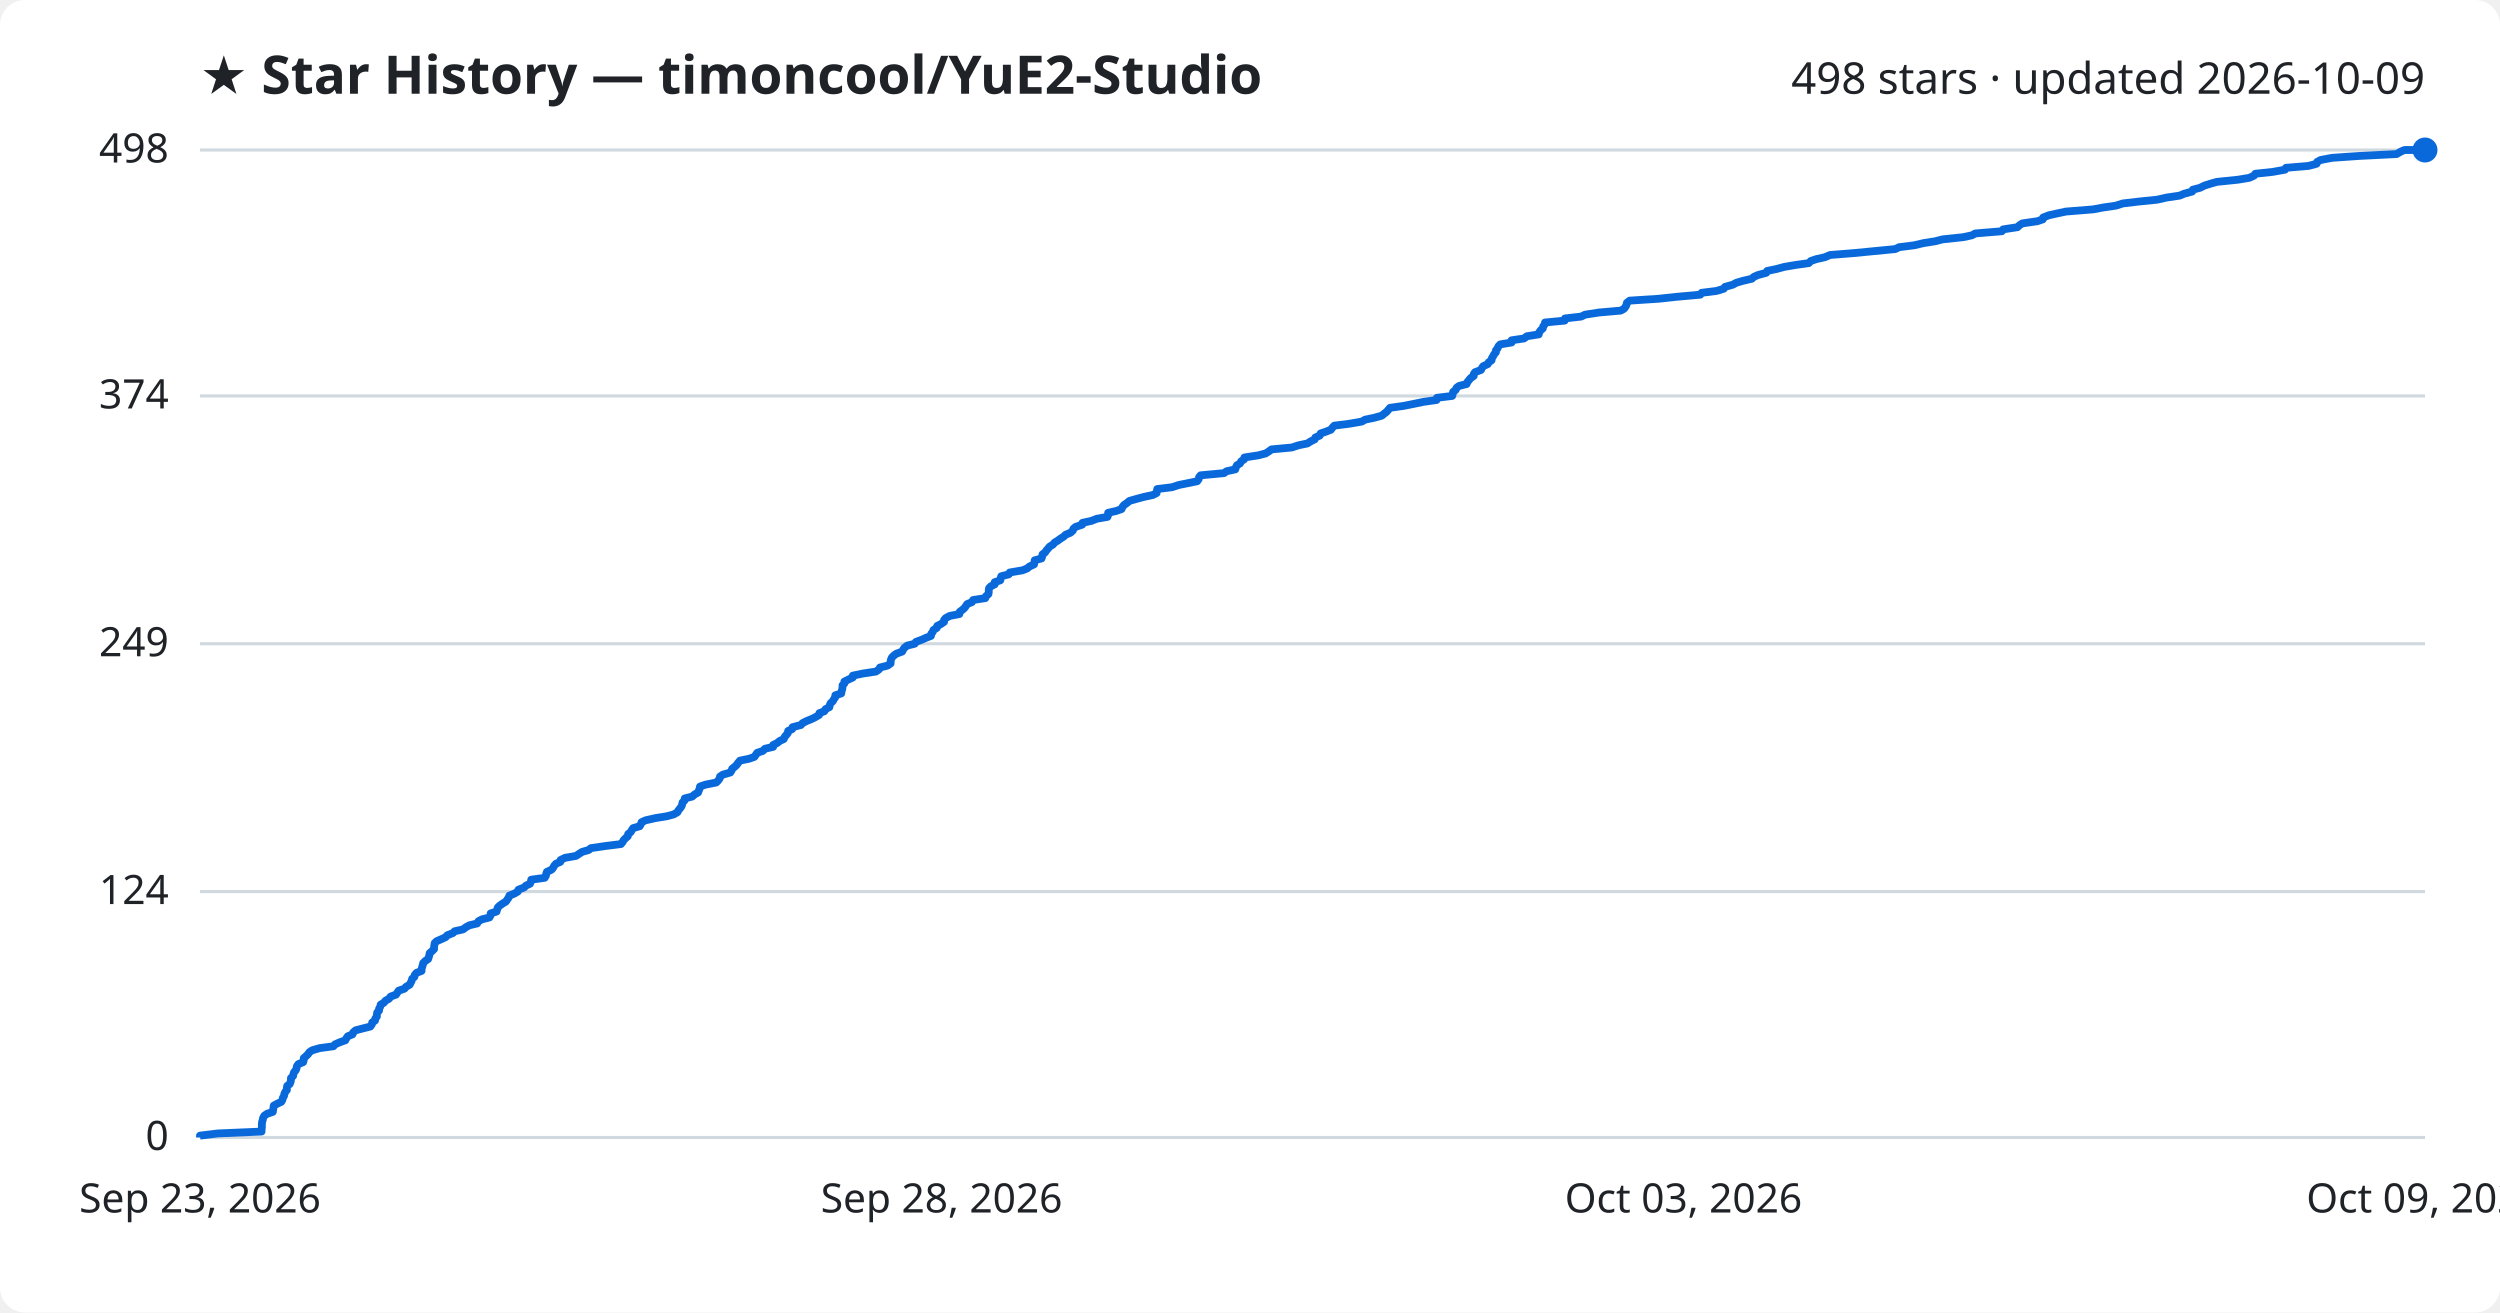
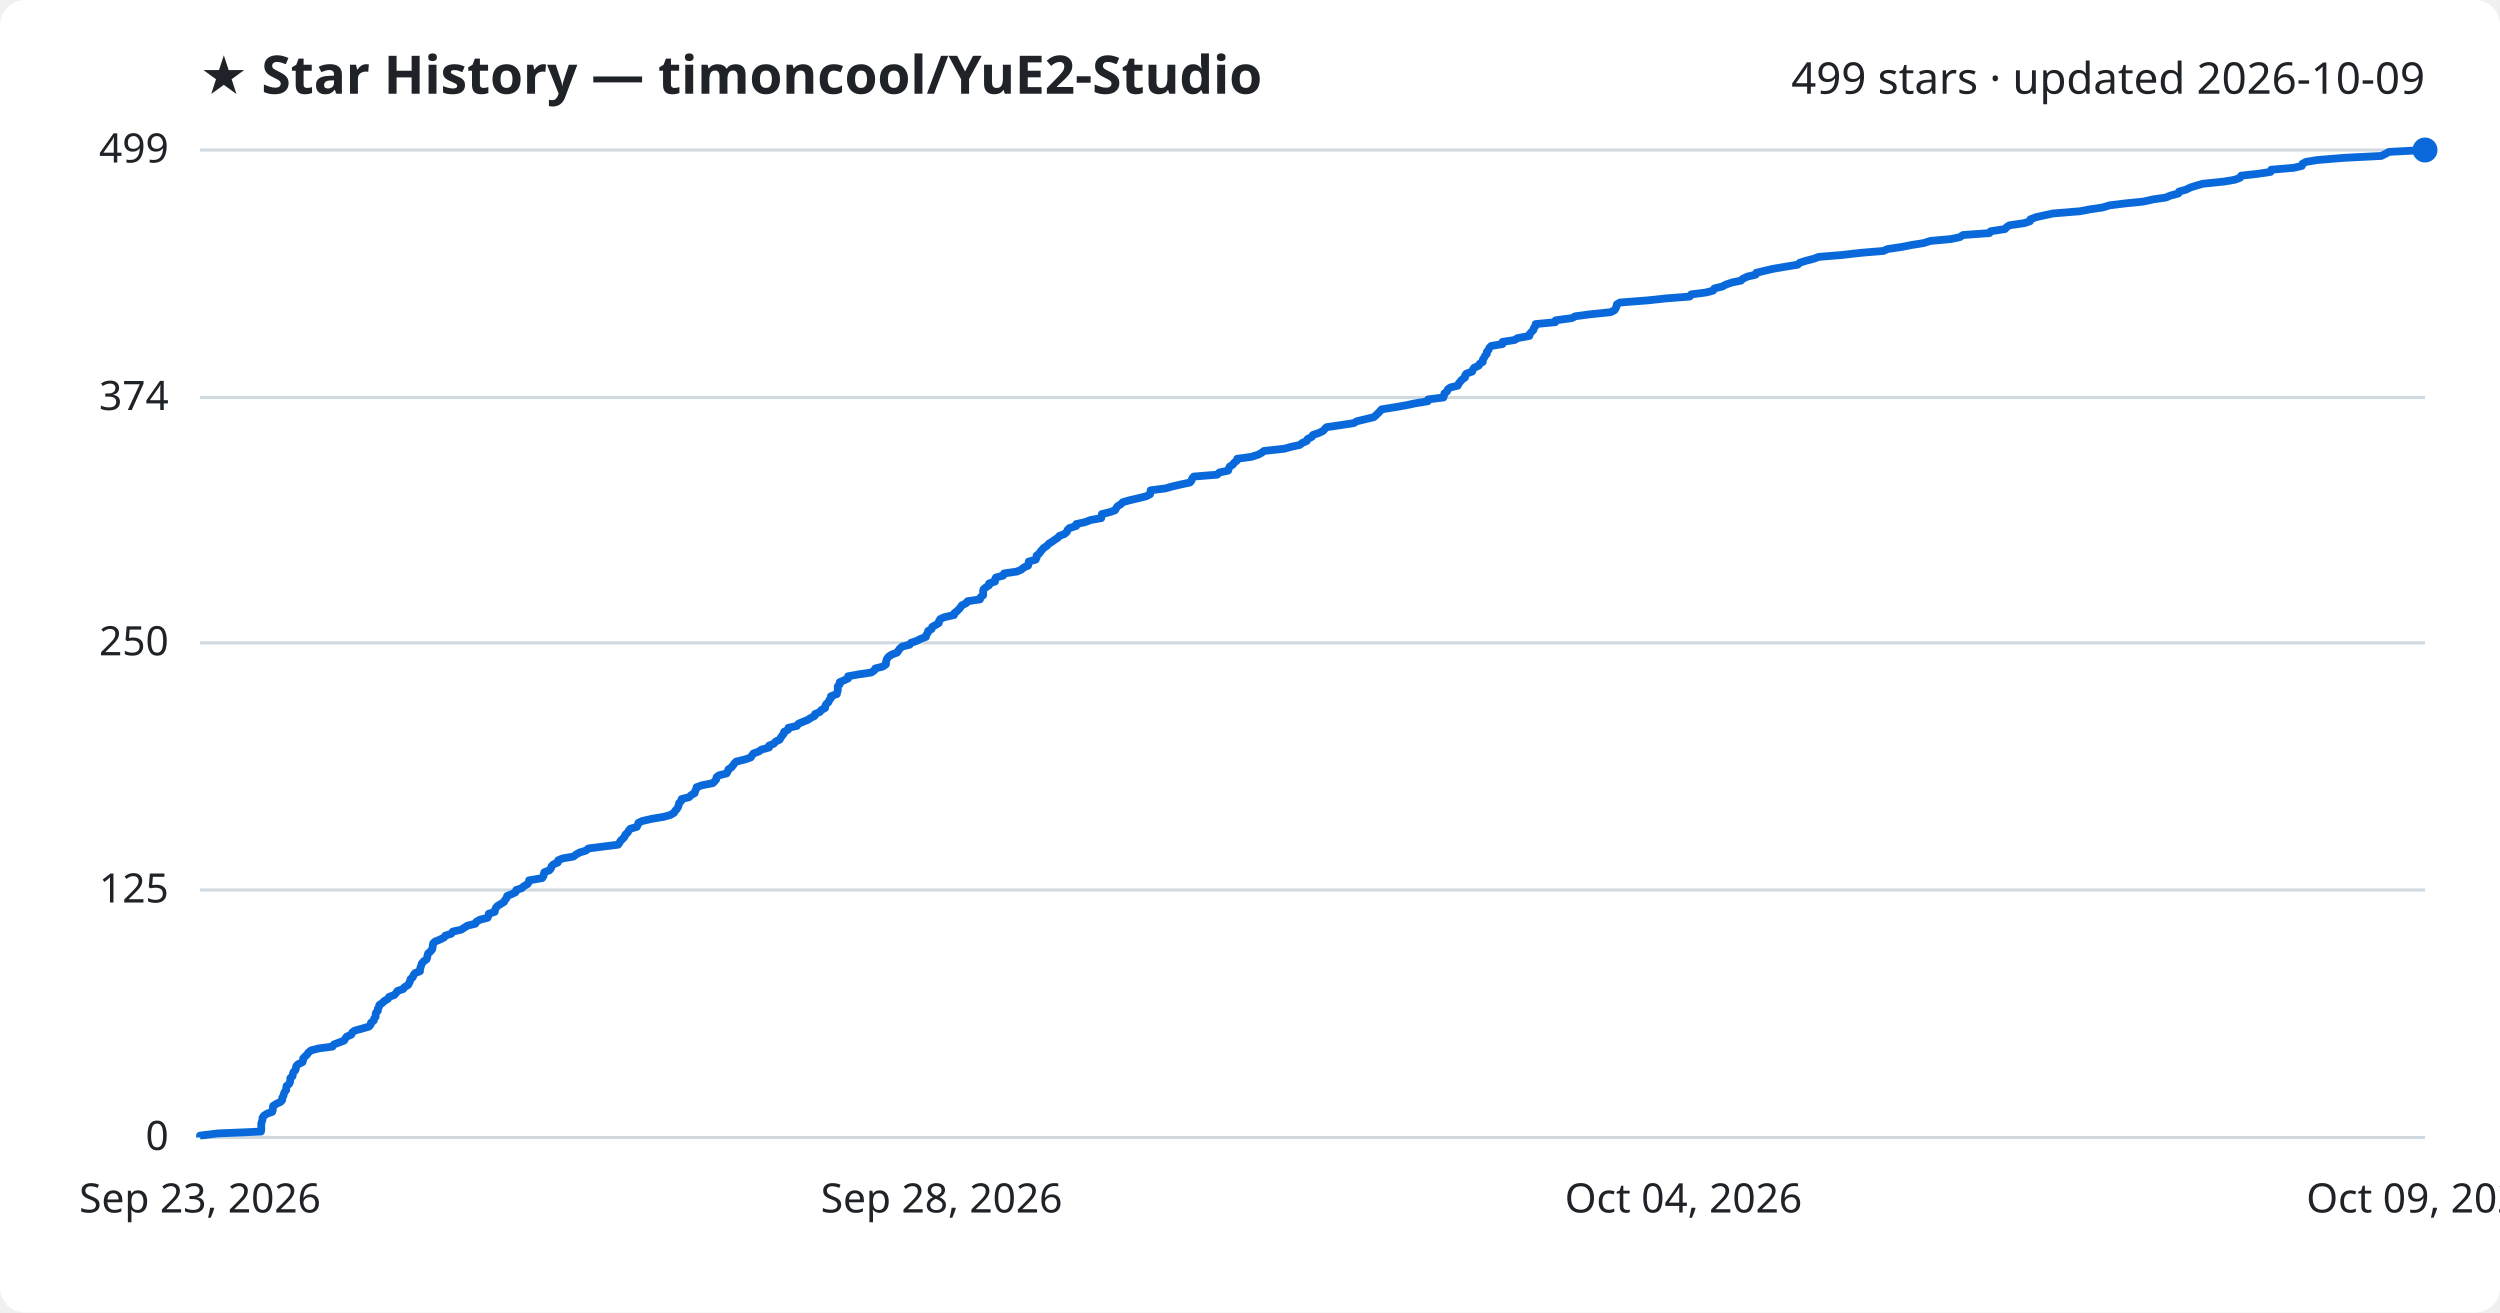
<svg xmlns="http://www.w3.org/2000/svg" viewBox="0 0 800 420" font-family="Segoe UI, sans-serif">
  <rect width="800" height="420" fill="#ffffff" rx="8" />
  <text x="64" y="30" fill="#1f2328" font-size="17" font-weight="700">★ Star History — timoncool/YuE2-Studio</text>
-   <text x="776" y="30" fill="#1f2328" font-size="14" text-anchor="end">498 stars · updated 2026-10-09</text>
+   <text x="776" y="30" fill="#1f2328" font-size="14" text-anchor="end">499 stars · updated 2026-10-09</text>
  <line x1="64" y1="364.0" x2="776" y2="364.0" stroke="#d1d9e0" stroke-width="1" />
  <text x="54" y="368.0" fill="#1f2328" font-size="13" text-anchor="end">0</text>
-   <line x1="64" y1="285.3" x2="776" y2="285.3" stroke="#d1d9e0" stroke-width="1" />
-   <text x="54" y="289.3" fill="#1f2328" font-size="13" text-anchor="end">124</text>
-   <line x1="64" y1="206.0" x2="776" y2="206.0" stroke="#d1d9e0" stroke-width="1" />
-   <text x="54" y="210.0" fill="#1f2328" font-size="13" text-anchor="end">249</text>
-   <line x1="64" y1="126.7" x2="776" y2="126.7" stroke="#d1d9e0" stroke-width="1" />
-   <text x="54" y="130.7" fill="#1f2328" font-size="13" text-anchor="end">374</text>
+   <line x1="64" y1="284.8" x2="776" y2="284.8" stroke="#d1d9e0" stroke-width="1" />
+   <text x="54" y="288.8" fill="#1f2328" font-size="13" text-anchor="end">125</text>
+   <line x1="64" y1="205.7" x2="776" y2="205.7" stroke="#d1d9e0" stroke-width="1" />
+   <text x="54" y="209.7" fill="#1f2328" font-size="13" text-anchor="end">250</text>
+   <line x1="64" y1="127.2" x2="776" y2="127.2" stroke="#d1d9e0" stroke-width="1" />
+   <text x="54" y="131.2" fill="#1f2328" font-size="13" text-anchor="end">374</text>
  <line x1="64" y1="48.0" x2="776" y2="48.0" stroke="#d1d9e0" stroke-width="1" />
-   <text x="54" y="52.0" fill="#1f2328" font-size="13" text-anchor="end">498</text>
-   <path d="M64.0,364.0 L64.0,363.4 L69.7,362.7 L83.7,362.1 L83.7,361.5 L83.8,360.8 L83.8,360.2 L83.8,359.6 L83.9,358.9 L84.1,358.3 L84.2,357.7 L84.6,357.0 L85.5,356.4 L87.3,355.8 L87.4,355.1 L87.5,354.5 L87.6,353.8 L88.7,353.2 L90.0,352.6 L90.4,351.9 L90.5,351.3 L90.9,350.7 L91.0,350.0 L91.3,349.4 L91.8,348.8 L91.8,348.1 L91.9,347.5 L92.7,346.9 L93.0,346.2 L93.1,345.6 L93.1,345.0 L93.8,344.3 L93.9,343.7 L94.1,343.1 L94.7,342.4 L94.9,341.8 L95.0,341.2 L95.5,340.5 L97.0,339.9 L97.2,339.3 L97.2,338.6 L97.9,338.0 L98.6,337.3 L99.0,336.7 L99.9,336.1 L102.3,335.4 L106.7,334.8 L107.2,334.2 L108.8,333.5 L110.5,332.9 L110.8,332.3 L111.3,331.6 L112.8,331.0 L113.0,330.4 L113.8,329.7 L116.1,329.1 L118.5,328.5 L119.0,327.8 L119.1,327.2 L120.0,326.6 L120.1,325.9 L120.6,325.3 L120.6,324.7 L120.7,324.0 L121.3,323.4 L121.3,322.8 L121.7,322.1 L121.8,321.5 L122.8,320.9 L123.4,320.2 L124.5,319.6 L125.0,318.9 L126.7,318.3 L127.1,317.7 L127.6,317.0 L129.4,316.4 L129.9,315.8 L131.1,315.1 L131.4,314.5 L131.7,313.9 L131.9,313.2 L132.6,312.6 L132.7,312.0 L133.3,311.3 L134.9,310.7 L134.9,310.1 L135.1,309.4 L135.3,308.8 L135.4,308.2 L136.1,307.5 L137.0,306.9 L137.2,306.3 L137.4,305.6 L137.5,305.0 L138.2,304.4 L138.9,303.7 L138.9,303.1 L139.0,302.4 L139.1,301.8 L139.7,301.2 L141.3,300.5 L142.6,299.9 L143.1,299.3 L144.9,298.6 L145.5,298.0 L148.2,297.4 L149.1,296.7 L150.2,296.1 L152.7,295.5 L153.1,294.8 L154.2,294.2 L156.6,293.6 L157.0,292.9 L157.0,292.3 L158.9,291.7 L159.1,291.0 L159.3,290.4 L159.9,289.8 L160.9,289.1 L161.9,288.5 L162.3,287.9 L162.8,287.2 L163.0,286.6 L164.5,286.0 L165.7,285.3 L165.9,284.7 L167.7,284.0 L168.3,283.4 L169.6,282.8 L169.9,282.1 L170.0,281.5 L174.3,280.9 L174.7,280.2 L174.8,279.6 L175.0,279.0 L176.5,278.3 L177.0,277.7 L177.3,277.1 L177.9,276.4 L179.3,275.8 L179.4,275.2 L180.8,274.5 L184.3,273.9 L185.2,273.3 L186.3,272.6 L188.4,272.0 L189.1,271.4 L193.9,270.7 L198.7,270.1 L199.2,269.5 L199.6,268.8 L200.2,268.2 L200.9,267.6 L201.0,266.9 L201.8,266.3 L202.2,265.6 L202.6,265.0 L204.7,264.4 L205.1,263.7 L205.3,263.1 L206.6,262.5 L209.7,261.8 L213.4,261.2 L215.6,260.6 L216.8,259.9 L217.1,259.3 L217.6,258.7 L218.1,258.0 L218.3,257.4 L218.4,256.8 L219.1,256.1 L219.1,255.5 L221.5,254.9 L222.3,254.2 L223.4,253.6 L223.6,253.0 L223.9,252.3 L224.0,251.7 L225.7,251.1 L229.2,250.4 L229.8,249.8 L230.3,249.1 L230.4,248.5 L231.3,247.9 L233.7,247.2 L234.1,246.6 L234.3,246.0 L235.2,245.3 L235.8,244.7 L236.2,244.1 L236.8,243.4 L239.7,242.8 L241.4,242.2 L241.9,241.5 L242.3,240.9 L244.1,240.3 L244.8,239.6 L247.4,239.0 L247.4,238.4 L248.8,237.7 L249.5,237.1 L250.8,236.5 L251.1,235.8 L251.6,235.2 L252.1,234.6 L252.2,233.9 L253.5,233.3 L253.6,232.7 L256.3,232.0 L256.8,231.4 L258.2,230.7 L259.7,230.1 L260.9,229.5 L262.1,228.8 L262.2,228.2 L263.8,227.6 L264.2,226.9 L265.4,226.3 L265.5,225.7 L265.8,225.0 L266.5,224.4 L266.8,223.8 L267.3,223.1 L267.3,222.5 L269.2,221.9 L269.3,221.2 L269.5,220.6 L269.6,220.0 L269.6,219.3 L270.2,218.7 L270.2,218.1 L271.6,217.4 L272.9,216.8 L272.9,216.2 L276.3,215.5 L280.3,214.9 L281.3,214.2 L281.6,213.6 L284.0,213.0 L285.0,212.3 L285.0,211.7 L285.1,211.1 L285.4,210.4 L286.0,209.8 L286.8,209.2 L288.7,208.5 L289.0,207.9 L289.4,207.3 L290.3,206.6 L292.7,206.0 L293.1,205.4 L295.0,204.7 L296.3,204.1 L297.9,203.5 L298.0,202.8 L298.5,202.2 L298.7,201.6 L299.8,200.9 L299.9,200.3 L301.1,199.7 L302.1,199.0 L302.1,198.4 L302.6,197.8 L303.9,197.1 L307.0,196.5 L307.1,195.8 L307.9,195.2 L308.6,194.6 L309.1,193.9 L309.5,193.3 L311.0,192.7 L311.4,192.0 L315.3,191.4 L315.5,190.8 L316.3,190.1 L316.4,189.5 L316.4,188.9 L316.5,188.2 L317.1,187.6 L318.3,187.0 L318.3,186.3 L320.1,185.7 L320.2,185.1 L320.4,184.4 L322.8,183.8 L323.1,183.2 L327.2,182.5 L328.7,181.9 L329.4,181.3 L330.9,180.6 L331.0,180.0 L331.1,179.3 L333.3,178.7 L333.5,178.1 L333.6,177.4 L334.4,176.8 L334.8,176.2 L335.4,175.5 L335.9,174.9 L336.9,174.3 L337.5,173.6 L338.5,173.0 L339.3,172.4 L340.4,171.7 L341.0,171.1 L342.5,170.5 L343.3,169.8 L343.5,169.2 L344.2,168.6 L346.3,167.9 L346.4,167.3 L349.2,166.7 L351.0,166.0 L354.4,165.4 L354.6,164.8 L354.6,164.1 L357.2,163.5 L358.9,162.9 L359.2,162.2 L359.7,161.6 L360.7,160.9 L361.4,160.3 L363.5,159.7 L366.1,159.0 L368.9,158.4 L370.1,157.8 L370.2,157.1 L370.3,156.5 L375.1,155.9 L377.2,155.2 L380.2,154.6 L383.1,154.0 L383.6,153.3 L383.7,152.7 L384.2,152.1 L391.7,151.4 L392.5,150.8 L395.3,150.2 L395.5,149.5 L395.8,148.9 L396.8,148.3 L397.2,147.6 L398.1,147.0 L398.2,146.4 L402.7,145.7 L405.0,145.1 L406.1,144.4 L406.9,143.8 L413.4,143.2 L415.5,142.5 L418.4,141.9 L419.3,141.3 L420.7,140.6 L420.9,140.0 L422.3,139.4 L422.6,138.7 L424.4,138.1 L425.9,137.5 L426.4,136.8 L427.0,136.2 L431.8,135.6 L435.8,134.9 L436.8,134.3 L439.7,133.7 L442.2,133.0 L442.9,132.4 L443.7,131.8 L444.3,131.1 L444.8,130.5 L449.1,129.9 L452.6,129.2 L455.5,128.6 L459.7,128.0 L459.8,127.3 L464.7,126.7 L464.9,126.0 L465.0,125.4 L465.8,124.8 L466.1,124.1 L466.9,123.5 L469.3,122.9 L469.6,122.2 L470.1,121.6 L470.6,121.0 L471.6,120.3 L471.6,119.7 L472.0,119.1 L473.9,118.4 L474.2,117.8 L474.6,117.2 L476.1,116.5 L476.4,115.9 L477.3,115.3 L477.4,114.6 L477.8,114.0 L478.1,113.4 L478.7,112.7 L478.7,112.1 L479.2,111.5 L479.5,110.8 L480.1,110.2 L483.7,109.6 L483.7,108.9 L487.7,108.3 L488.6,107.6 L492.4,107.0 L492.5,106.4 L493.0,105.7 L493.7,105.1 L493.8,104.5 L494.3,103.8 L494.4,103.2 L500.7,102.6 L500.8,101.9 L506.0,101.3 L507.2,100.7 L511.7,100.0 L518.6,99.4 L519.7,98.8 L520.2,98.1 L520.5,97.5 L520.6,96.9 L521.5,96.2 L530.8,95.6 L536.3,95.0 L544.1,94.3 L544.5,93.7 L549.3,93.1 L551.6,92.4 L552.0,91.8 L554.5,91.1 L555.6,90.5 L557.6,89.9 L560.6,89.2 L561.2,88.6 L562.6,88.0 L565.2,87.3 L565.5,86.7 L568.4,86.1 L571.0,85.4 L574.5,84.8 L578.8,84.2 L579.5,83.5 L581.3,82.9 L584.0,82.3 L585.6,81.6 L593.1,81.0 L599.3,80.4 L606.5,79.7 L607.7,79.1 L612.5,78.5 L615.5,77.8 L619.3,77.2 L621.6,76.6 L628.2,75.9 L631.0,75.3 L632.1,74.7 L640.6,74.0 L641.0,73.4 L645.6,72.7 L646.2,72.1 L647.1,71.5 L651.9,70.8 L653.7,70.2 L653.8,69.6 L655.6,68.9 L658.3,68.3 L661.1,67.7 L669.8,67.0 L673.0,66.4 L677.1,65.8 L679.3,65.1 L684.4,64.5 L690.3,63.9 L693.4,63.2 L697.5,62.6 L698.9,62.0 L701.5,61.3 L701.7,60.7 L704.0,60.1 L705.4,59.4 L707.3,58.8 L709.4,58.2 L716.2,57.5 L719.8,56.9 L721.3,56.2 L721.7,55.6 L727.3,55.0 L731.2,54.3 L731.5,53.7 L738.7,53.1 L741.3,52.4 L741.5,51.8 L742.6,51.2 L746.3,50.5 L755.0,49.9 L766.9,49.3 L768.1,48.6 L769.4,48.0 L776.0,48.0" fill="none" stroke="#0969da" stroke-width="2.5" stroke-linejoin="round" />
+   <text x="54" y="52.0" fill="#1f2328" font-size="13" text-anchor="end">499</text>
+   <path d="M64.0,364.0 L64.0,363.4 L69.6,362.7 L83.5,362.1 L83.6,361.5 L83.6,360.8 L83.6,360.2 L83.6,359.6 L83.8,358.9 L84.0,358.3 L84.0,357.7 L84.5,357.0 L85.4,356.4 L87.1,355.8 L87.3,355.1 L87.3,354.5 L87.4,353.9 L88.5,353.2 L89.8,352.6 L90.3,352.0 L90.3,351.3 L90.7,350.7 L90.8,350.1 L91.1,349.4 L91.6,348.8 L91.6,348.2 L91.7,347.5 L92.5,346.9 L92.8,346.3 L92.9,345.6 L92.9,345.0 L93.6,344.4 L93.7,343.7 L93.9,343.1 L94.5,342.5 L94.7,341.8 L94.8,341.2 L95.3,340.6 L96.8,339.9 L97.0,339.3 L97.0,338.7 L97.7,338.0 L98.3,337.4 L98.7,336.8 L99.6,336.1 L102.0,335.5 L106.4,334.9 L106.9,334.2 L108.5,333.6 L110.1,333.0 L110.5,332.3 L111.0,331.7 L112.4,331.1 L112.7,330.4 L113.5,329.8 L115.7,329.2 L118.1,328.5 L118.6,327.9 L118.7,327.3 L119.6,326.6 L119.7,326.0 L120.2,325.4 L120.2,324.7 L120.3,324.1 L120.9,323.5 L120.9,322.8 L121.3,322.2 L121.4,321.6 L122.4,320.9 L123.0,320.3 L124.1,319.7 L124.5,319.0 L126.2,318.4 L126.7,317.8 L127.2,317.1 L129.0,316.5 L129.4,315.9 L130.6,315.2 L130.9,314.6 L131.2,314.0 L131.4,313.3 L132.1,312.7 L132.3,312.1 L132.8,311.4 L134.4,310.8 L134.4,310.2 L134.6,309.5 L134.8,308.9 L135.0,308.3 L135.6,307.6 L136.5,307.0 L136.7,306.4 L136.8,305.7 L137.0,305.1 L137.7,304.5 L138.3,303.8 L138.4,303.2 L138.5,302.6 L138.6,301.9 L139.2,301.3 L140.7,300.7 L142.1,300.0 L142.5,299.4 L144.4,298.8 L144.9,298.1 L147.6,297.5 L148.5,296.9 L149.6,296.2 L152.1,295.6 L152.4,295.0 L153.6,294.3 L156.0,293.7 L156.3,293.1 L156.4,292.4 L158.3,291.8 L158.4,291.2 L158.7,290.5 L159.2,289.9 L160.2,289.3 L161.3,288.6 L161.6,288.0 L162.1,287.4 L162.3,286.7 L163.8,286.1 L165.0,285.5 L165.2,284.8 L167.0,284.2 L167.6,283.6 L168.8,282.9 L169.2,282.3 L169.3,281.7 L173.5,281.0 L173.9,280.4 L174.0,279.8 L174.2,279.1 L175.8,278.5 L176.3,277.9 L176.5,277.2 L177.1,276.6 L178.5,276.0 L178.6,275.3 L180.0,274.7 L183.5,274.1 L184.4,273.4 L185.5,272.8 L187.5,272.2 L188.3,271.5 L193.0,270.9 L197.8,270.3 L198.3,269.6 L198.6,269.0 L199.3,268.4 L199.9,267.7 L200.1,267.1 L200.8,266.5 L201.2,265.8 L201.7,265.2 L203.8,264.6 L204.1,263.9 L204.3,263.3 L205.6,262.7 L208.7,262.0 L212.3,261.4 L214.5,260.8 L215.7,260.1 L216.0,259.5 L216.6,258.9 L217.0,258.2 L217.2,257.6 L217.3,257.0 L218.0,256.3 L218.1,255.7 L220.5,255.1 L221.2,254.4 L222.3,253.8 L222.4,253.2 L222.8,252.5 L222.9,251.9 L224.6,251.3 L228.1,250.6 L228.7,250.0 L229.2,249.4 L229.3,248.7 L230.1,248.1 L232.5,247.5 L232.9,246.8 L233.1,246.2 L234.0,245.6 L234.6,244.9 L235.0,244.3 L235.6,243.7 L238.5,243.0 L240.2,242.4 L240.6,241.8 L241.1,241.1 L242.8,240.5 L243.6,239.9 L246.1,239.2 L246.1,238.6 L247.6,238.0 L248.2,237.3 L249.5,236.7 L249.8,236.1 L250.3,235.4 L250.8,234.8 L250.9,234.2 L252.2,233.5 L252.3,232.9 L255.0,232.3 L255.5,231.6 L256.9,231.0 L258.4,230.4 L259.5,229.7 L260.7,229.1 L260.8,228.5 L262.4,227.8 L262.8,227.2 L264.0,226.6 L264.1,225.9 L264.4,225.3 L265.1,224.7 L265.4,224.0 L265.9,223.4 L265.9,222.8 L267.8,222.1 L267.9,221.5 L268.1,220.9 L268.1,220.2 L268.1,219.6 L268.7,219.0 L268.7,218.3 L270.1,217.7 L271.4,217.1 L271.4,216.4 L274.8,215.8 L278.8,215.2 L279.8,214.5 L280.1,213.9 L282.5,213.3 L283.5,212.6 L283.5,212.0 L283.6,211.4 L283.9,210.7 L284.4,210.1 L285.3,209.5 L287.1,208.8 L287.5,208.2 L287.9,207.6 L288.7,206.9 L291.1,206.3 L291.5,205.7 L293.3,205.1 L294.7,204.4 L296.3,203.8 L296.4,203.2 L296.9,202.5 L297.0,201.9 L298.1,201.3 L298.3,200.6 L299.4,200.0 L300.4,199.4 L300.5,198.7 L300.9,198.1 L302.2,197.5 L305.3,196.8 L305.4,196.2 L306.2,195.6 L306.9,194.9 L307.4,194.3 L307.8,193.7 L309.2,193.0 L309.6,192.4 L313.6,191.8 L313.8,191.1 L314.6,190.5 L314.6,189.9 L314.6,189.2 L314.7,188.6 L315.4,188.0 L316.5,187.3 L316.5,186.7 L318.4,186.1 L318.4,185.4 L318.7,184.8 L321.0,184.2 L321.3,183.5 L325.4,182.9 L326.8,182.3 L327.6,181.6 L329.0,181.0 L329.1,180.4 L329.2,179.7 L331.4,179.1 L331.7,178.5 L331.7,177.8 L332.5,177.2 L332.9,176.6 L333.5,175.9 L334.0,175.3 L335.0,174.7 L335.6,174.0 L336.6,173.4 L337.4,172.8 L338.5,172.1 L339.0,171.5 L340.6,170.9 L341.4,170.2 L341.6,169.6 L342.2,169.0 L344.4,168.3 L344.4,167.7 L347.2,167.1 L349.0,166.4 L352.4,165.8 L352.5,165.2 L352.6,164.5 L355.1,163.9 L356.8,163.3 L357.2,162.6 L357.6,162.0 L358.6,161.4 L359.3,160.7 L361.4,160.1 L364.0,159.5 L366.8,158.8 L368.0,158.2 L368.1,157.6 L368.2,156.9 L372.9,156.3 L375.0,155.7 L378.0,155.0 L380.8,154.4 L381.3,153.8 L381.5,153.1 L382.0,152.5 L389.5,151.9 L390.2,151.2 L393.0,150.6 L393.2,150.0 L393.5,149.3 L394.5,148.7 L394.9,148.1 L395.8,147.4 L395.9,146.8 L400.4,146.2 L402.6,145.5 L403.7,144.9 L404.5,144.3 L411.0,143.6 L413.1,143.0 L415.9,142.4 L416.8,141.7 L418.2,141.1 L418.4,140.5 L419.8,139.8 L420.1,139.2 L421.9,138.6 L423.4,137.9 L423.9,137.3 L424.5,136.7 L429.3,136.0 L433.2,135.4 L434.2,134.8 L437.1,134.1 L439.6,133.5 L440.3,132.9 L441.0,132.2 L441.6,131.6 L442.1,131.0 L446.4,130.3 L449.9,129.7 L452.7,129.1 L456.9,128.4 L457.0,127.8 L461.9,127.2 L462.1,126.5 L462.2,125.9 L463.0,125.3 L463.3,124.6 L464.1,124.0 L466.5,123.4 L466.8,122.7 L467.3,122.1 L467.8,121.5 L468.8,120.8 L468.8,120.2 L469.2,119.6 L471.1,118.9 L471.3,118.3 L471.7,117.7 L473.2,117.0 L473.5,116.4 L474.5,115.8 L474.5,115.1 L474.9,114.5 L475.2,113.9 L475.8,113.2 L475.8,112.6 L476.3,112.0 L476.6,111.3 L477.2,110.7 L480.8,110.1 L480.8,109.4 L484.7,108.8 L485.6,108.2 L489.4,107.5 L489.5,106.9 L490.0,106.3 L490.7,105.6 L490.8,105.0 L491.3,104.4 L491.4,103.7 L497.7,103.1 L497.8,102.5 L503.0,101.8 L504.1,101.2 L508.6,100.6 L515.4,99.9 L516.6,99.3 L517.0,98.7 L517.3,98.0 L517.4,97.4 L518.4,96.8 L527.5,96.1 L533.0,95.5 L540.7,94.9 L541.2,94.2 L545.9,93.6 L548.2,93.0 L548.6,92.3 L551.1,91.7 L552.2,91.1 L554.2,90.4 L557.1,89.8 L557.7,89.2 L559.2,88.5 L561.8,87.9 L562.0,87.3 L564.9,86.6 L567.5,86.0 L571.0,85.4 L575.3,84.7 L575.9,84.1 L577.7,83.5 L580.4,82.8 L582.0,82.2 L589.4,81.6 L595.5,80.9 L602.7,80.3 L604.0,79.7 L608.7,79.0 L611.7,78.4 L615.5,77.8 L617.7,77.1 L624.3,76.5 L627.1,75.9 L628.2,75.2 L636.6,74.6 L637.0,74.0 L641.6,73.3 L642.1,72.7 L643.0,72.1 L647.8,71.4 L649.6,70.8 L649.7,70.2 L651.5,69.5 L654.2,68.9 L657.0,68.3 L665.6,67.6 L668.7,67.0 L672.8,66.4 L675.1,65.7 L680.0,65.1 L685.9,64.5 L689.0,63.8 L693.1,63.2 L694.5,62.6 L697.1,61.9 L697.3,61.3 L699.5,60.7 L700.9,60.0 L702.8,59.4 L704.9,58.8 L711.7,58.1 L715.2,57.5 L716.8,56.9 L717.2,56.2 L722.7,55.6 L726.6,55.0 L726.8,54.3 L734.0,53.7 L736.6,53.1 L736.8,52.4 L737.9,51.8 L741.6,51.2 L750.2,50.5 L762.0,49.9 L763.2,49.3 L764.5,48.6 L776.0,48.0 L776.0,48.0" fill="none" stroke="#0969da" stroke-width="2.5" stroke-linejoin="round" />
  <circle cx="776.0" cy="48.0" r="4" fill="#0969da" />
  <text x="64.0" y="388" fill="#1f2328" font-size="13" text-anchor="middle">Sep 23, 2026</text>
  <text x="301.3" y="388" fill="#1f2328" font-size="13" text-anchor="middle">Sep 28, 2026</text>
-   <text x="538.7" y="388" fill="#1f2328" font-size="13" text-anchor="middle">Oct 03, 2026</text>
+   <text x="538.7" y="388" fill="#1f2328" font-size="13" text-anchor="middle">Oct 04, 2026</text>
  <text x="776.0" y="388" fill="#1f2328" font-size="13" text-anchor="middle">Oct 09, 2026</text>
</svg>
